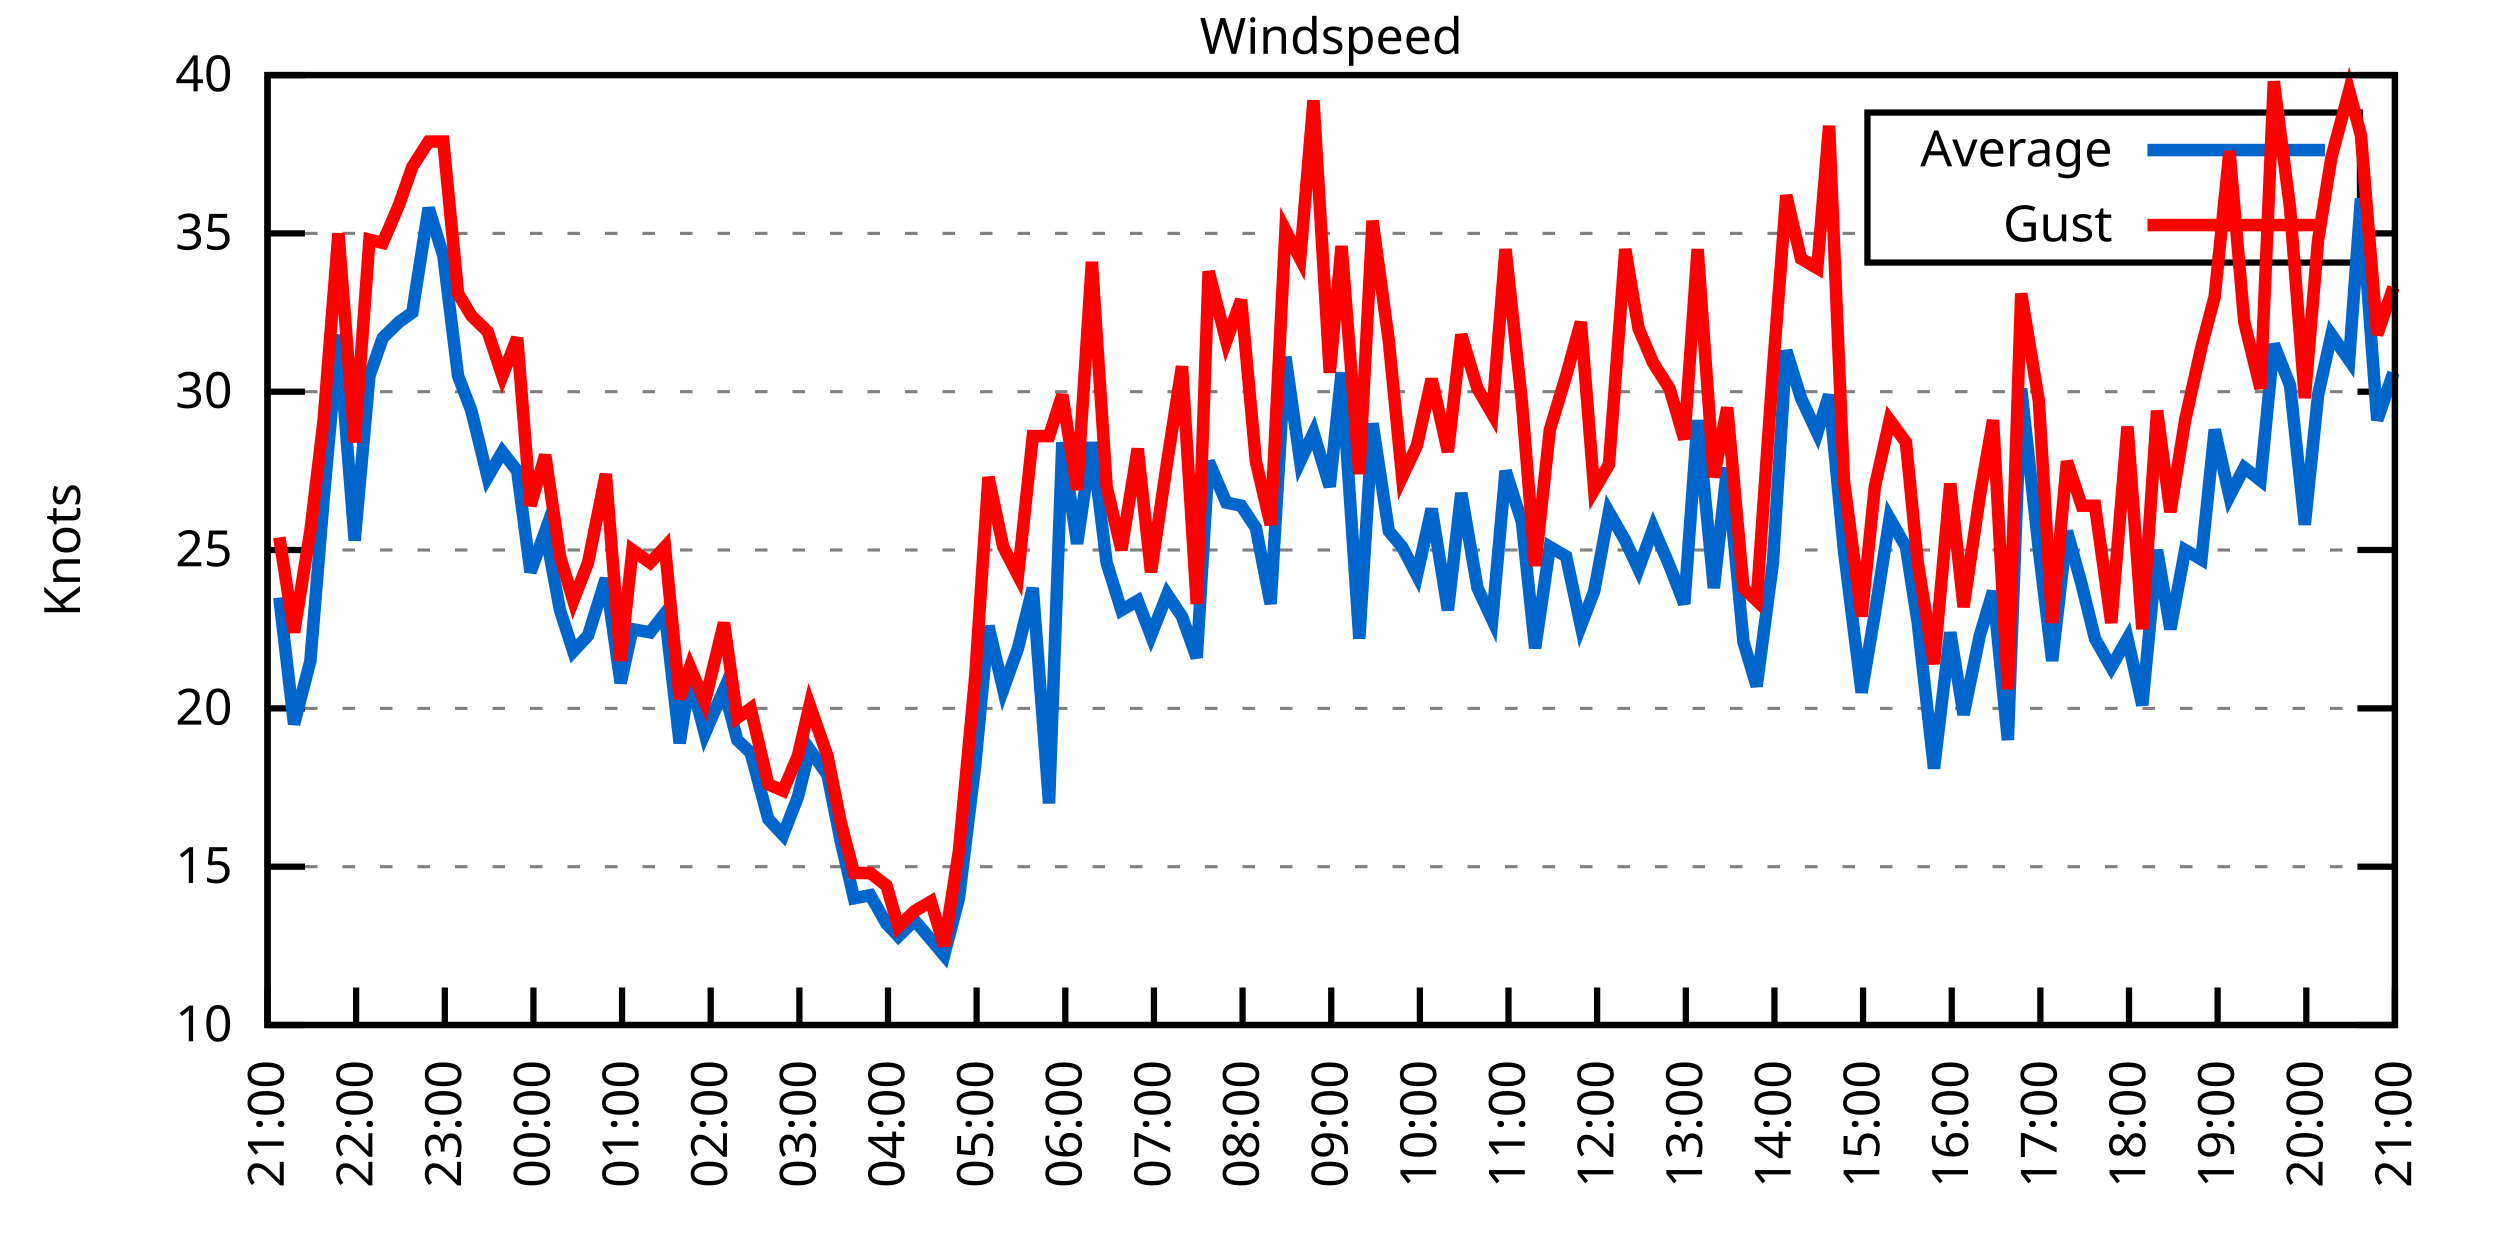
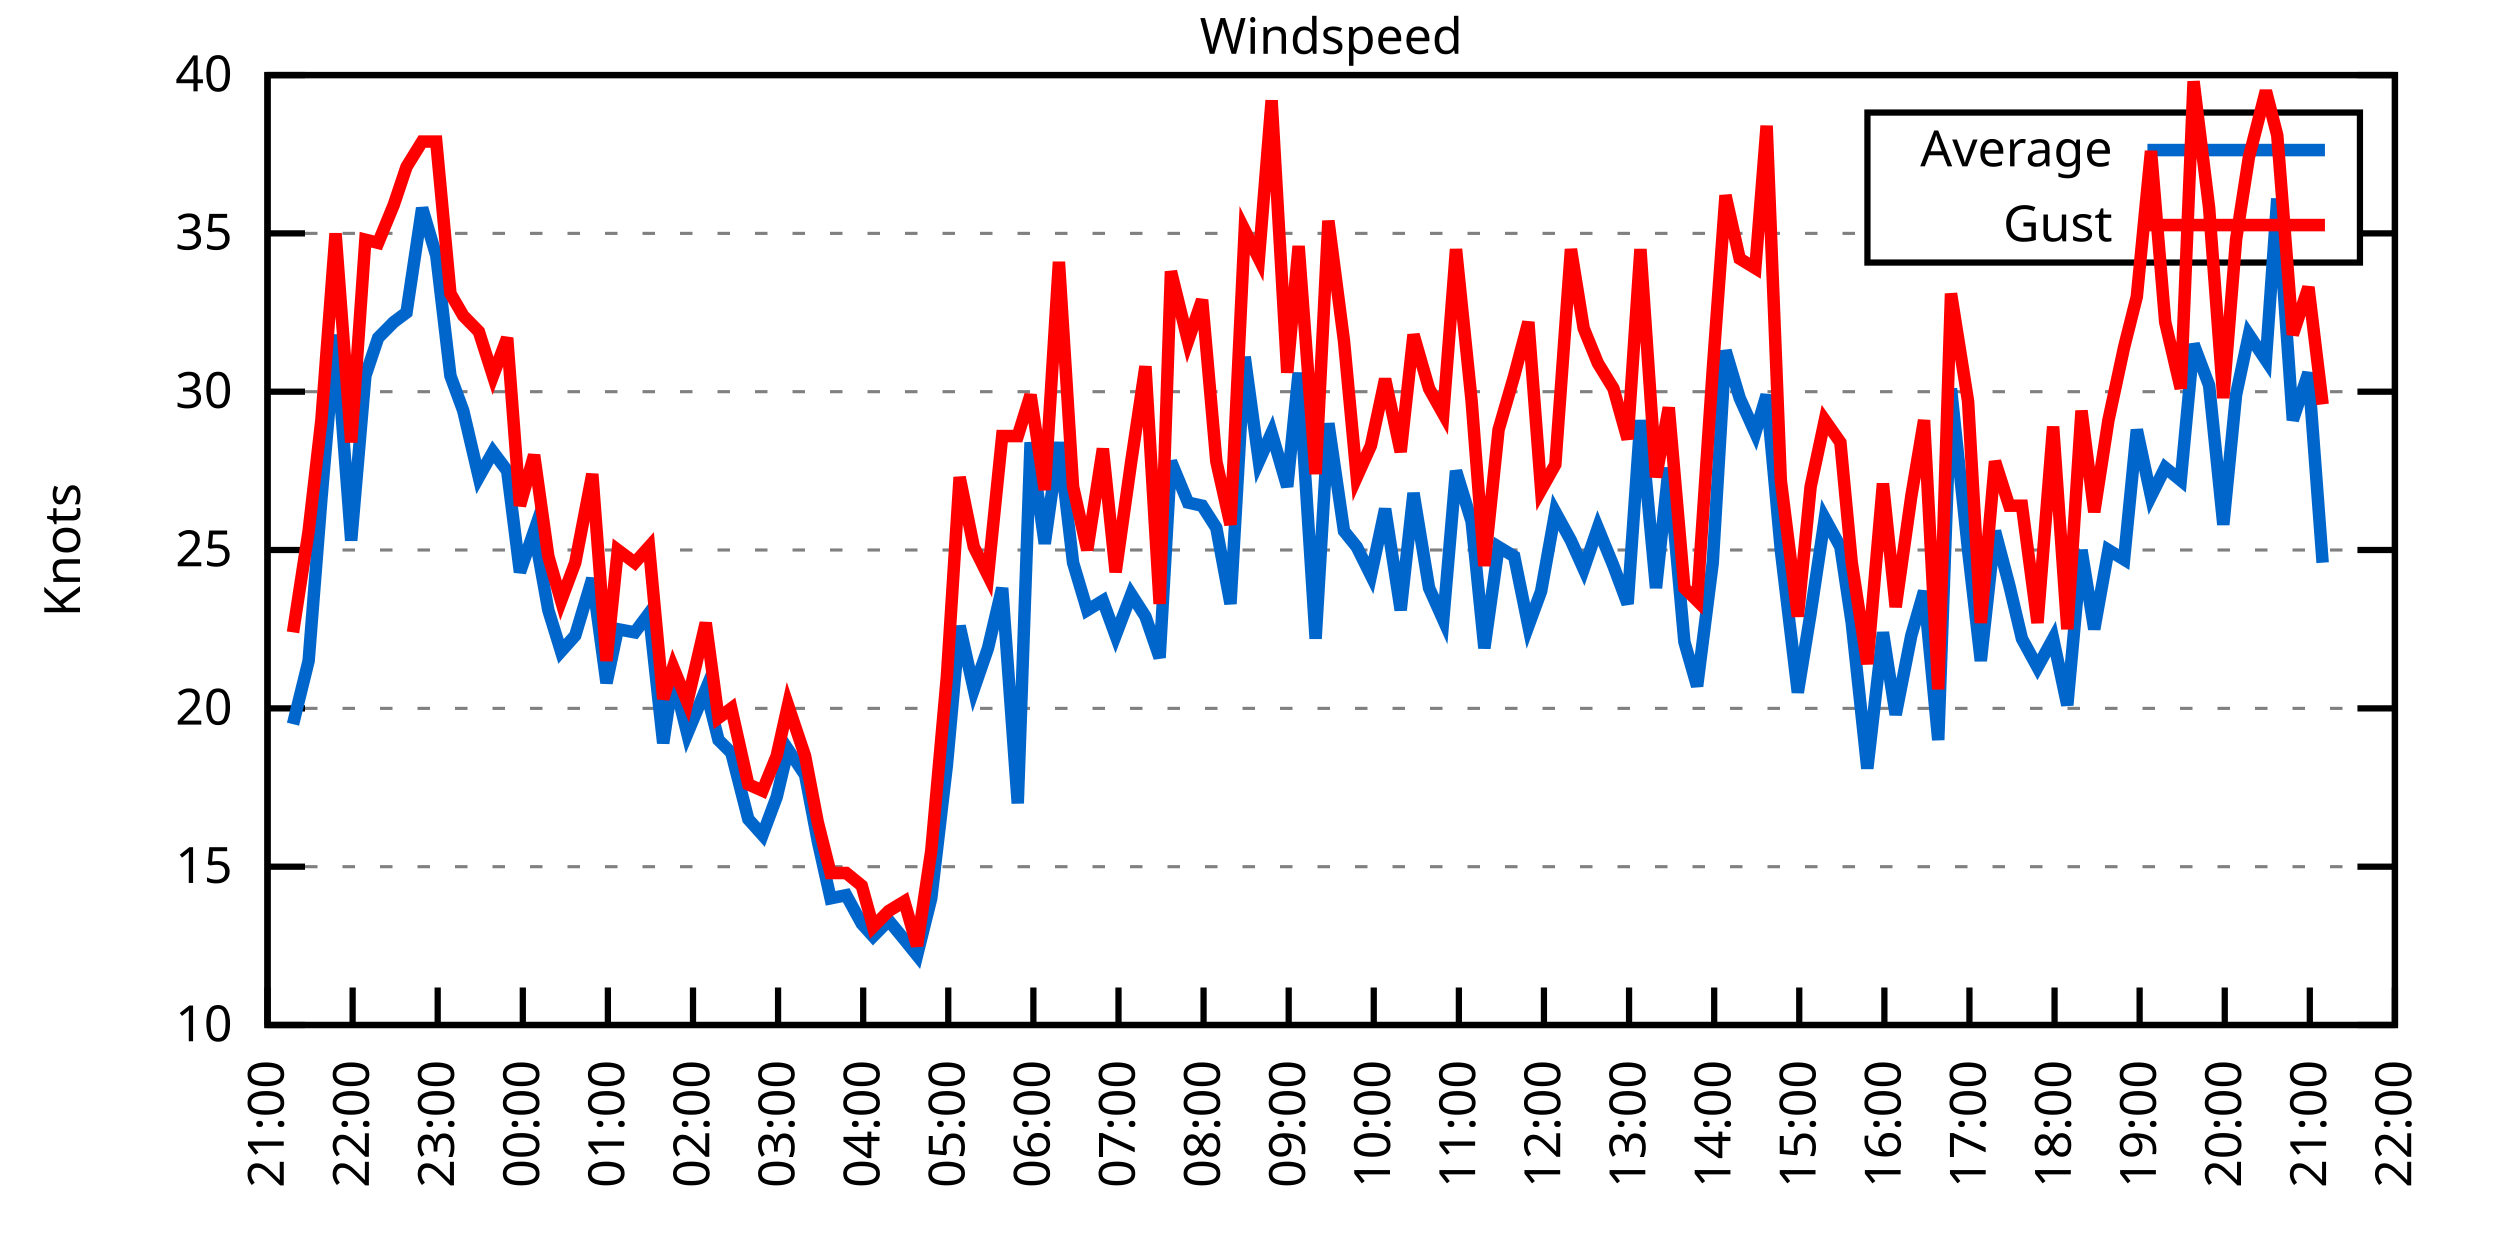
<svg xmlns="http://www.w3.org/2000/svg" xmlns:xlink="http://www.w3.org/1999/xlink" width="400" height="200" viewBox="0 0 400 200">
  <g id="gnuplot_canvas">
    <rect x="0" y="0" width="400" height="200" fill="none" />
    <defs>
      <circle id="gpDot" r="0.5" stroke-width="0.5" stroke="currentColor" />
      <path id="gpPt0" stroke-width="0.333" stroke="currentColor" d="M-1,0 h2 M0,-1 v2" />
      <path id="gpPt1" stroke-width="0.333" stroke="currentColor" d="M-1,-1 L1,1 M1,-1 L-1,1" />
      <path id="gpPt2" stroke-width="0.333" stroke="currentColor" d="M-1,0 L1,0 M0,-1 L0,1 M-1,-1 L1,1 M-1,1 L1,-1" />
      <rect id="gpPt3" stroke-width="0.333" stroke="currentColor" x="-1" y="-1" width="2" height="2" />
      <rect id="gpPt4" stroke-width="0.333" stroke="currentColor" fill="currentColor" x="-1" y="-1" width="2" height="2" />
      <circle id="gpPt5" stroke-width="0.333" stroke="currentColor" cx="0" cy="0" r="1" />
      <use xlink:href="#gpPt5" id="gpPt6" fill="currentColor" stroke="none" />
      <path id="gpPt7" stroke-width="0.333" stroke="currentColor" d="M0,-1.33 L-1.33,0.67 L1.33,0.67 z" />
      <use xlink:href="#gpPt7" id="gpPt8" fill="currentColor" stroke="none" />
      <use xlink:href="#gpPt7" id="gpPt9" stroke="currentColor" transform="rotate(180)" />
      <use xlink:href="#gpPt9" id="gpPt10" fill="currentColor" stroke="none" />
      <use xlink:href="#gpPt3" id="gpPt11" stroke="currentColor" transform="rotate(45)" />
      <use xlink:href="#gpPt11" id="gpPt12" fill="currentColor" stroke="none" />
      <path id="gpPt13" stroke-width="0.333" stroke="currentColor" d="M0,1.330 L1.265,0.411 L0.782,-1.067 L-0.782,-1.076 L-1.265,0.411 z" />
      <use xlink:href="#gpPt13" id="gpPt14" fill="currentColor" stroke="none" />
      <filter id="textbox" filterUnits="objectBoundingBox" x="0" y="0" height="1" width="1">
        <feFlood flood-color="white" flood-opacity="1" result="bgnd" />
        <feComposite in="SourceGraphic" in2="bgnd" operator="atop" />
      </filter>
      <filter id="greybox" filterUnits="objectBoundingBox" x="0" y="0" height="1" width="1">
        <feFlood flood-color="lightgrey" flood-opacity="1" result="grey" />
        <feComposite in="SourceGraphic" in2="grey" operator="atop" />
      </filter>
    </defs>
    <g fill="none" color="white" stroke="currentColor" stroke-width="1.00" stroke-linecap="butt" stroke-linejoin="miter">
</g>
    <g fill="none" color="black" stroke="currentColor" stroke-width="1.00" stroke-linecap="butt" stroke-linejoin="miter">
      <g stroke="none" shape-rendering="crispEdges">
        <polygon fill="rgb(255, 255, 255)" points="42.80,164.00 383.18,164.00 383.18,12.02 42.80,12.02 " />
      </g>
    </g>
    <g fill="none" color="black" stroke="currentColor" stroke-width="1.00" stroke-linecap="butt" stroke-linejoin="miter">
</g>
    <g fill="none" color="black" stroke="black" stroke-width="0.50" stroke-linecap="butt" stroke-linejoin="miter">
</g>
    <g fill="none" color="gray" stroke="currentColor" stroke-width="0.50" stroke-linecap="butt" stroke-linejoin="miter">
      <path stroke="gray" stroke-dasharray="2,4" class="gridline" d="M42.80,164.00 L383.19,164.00  " />
    </g>
    <g fill="none" color="gray" stroke="gray" stroke-width="1.00" stroke-linecap="butt" stroke-linejoin="miter">
</g>
    <g fill="none" color="black" stroke="currentColor" stroke-width="1.00" stroke-linecap="butt" stroke-linejoin="miter">
      <path stroke="black" d="M42.80,164.00 L48.80,164.00 M383.19,164.00 L377.19,164.00  " />
      <g transform="translate(37.20,166.60)" stroke="none" fill="black" font-family="Sans" font-size="8.00" text-anchor="end">
        <text>
          <tspan font-family="Sans"> 10</tspan>
        </text>
      </g>
    </g>
    <g fill="none" color="black" stroke="currentColor" stroke-width="1.00" stroke-linecap="butt" stroke-linejoin="miter">
</g>
    <g fill="none" color="black" stroke="black" stroke-width="0.50" stroke-linecap="butt" stroke-linejoin="miter">
</g>
    <g fill="none" color="gray" stroke="currentColor" stroke-width="0.50" stroke-linecap="butt" stroke-linejoin="miter">
      <path stroke="gray" stroke-dasharray="2,4" class="gridline" d="M42.80,138.67 L383.19,138.67  " />
    </g>
    <g fill="none" color="gray" stroke="gray" stroke-width="1.00" stroke-linecap="butt" stroke-linejoin="miter">
</g>
    <g fill="none" color="black" stroke="currentColor" stroke-width="1.00" stroke-linecap="butt" stroke-linejoin="miter">
      <path stroke="black" d="M42.80,138.67 L48.80,138.67 M383.19,138.67 L377.19,138.67  " />
      <g transform="translate(37.20,141.27)" stroke="none" fill="black" font-family="Sans" font-size="8.00" text-anchor="end">
        <text>
          <tspan font-family="Sans"> 15</tspan>
        </text>
      </g>
    </g>
    <g fill="none" color="black" stroke="currentColor" stroke-width="1.00" stroke-linecap="butt" stroke-linejoin="miter">
</g>
    <g fill="none" color="black" stroke="black" stroke-width="0.50" stroke-linecap="butt" stroke-linejoin="miter">
</g>
    <g fill="none" color="gray" stroke="currentColor" stroke-width="0.50" stroke-linecap="butt" stroke-linejoin="miter">
      <path stroke="gray" stroke-dasharray="2,4" class="gridline" d="M42.80,113.34 L383.19,113.34  " />
    </g>
    <g fill="none" color="gray" stroke="gray" stroke-width="1.00" stroke-linecap="butt" stroke-linejoin="miter">
</g>
    <g fill="none" color="black" stroke="currentColor" stroke-width="1.00" stroke-linecap="butt" stroke-linejoin="miter">
      <path stroke="black" d="M42.80,113.34 L48.80,113.34 M383.19,113.34 L377.19,113.34  " />
      <g transform="translate(37.20,115.94)" stroke="none" fill="black" font-family="Sans" font-size="8.00" text-anchor="end">
        <text>
          <tspan font-family="Sans"> 20</tspan>
        </text>
      </g>
    </g>
    <g fill="none" color="black" stroke="currentColor" stroke-width="1.00" stroke-linecap="butt" stroke-linejoin="miter">
</g>
    <g fill="none" color="black" stroke="black" stroke-width="0.50" stroke-linecap="butt" stroke-linejoin="miter">
</g>
    <g fill="none" color="gray" stroke="currentColor" stroke-width="0.50" stroke-linecap="butt" stroke-linejoin="miter">
      <path stroke="gray" stroke-dasharray="2,4" class="gridline" d="M42.80,88.00 L383.19,88.00  " />
    </g>
    <g fill="none" color="gray" stroke="gray" stroke-width="1.00" stroke-linecap="butt" stroke-linejoin="miter">
</g>
    <g fill="none" color="black" stroke="currentColor" stroke-width="1.00" stroke-linecap="butt" stroke-linejoin="miter">
      <path stroke="black" d="M42.80,88.00 L48.80,88.00 M383.19,88.00 L377.19,88.00  " />
      <g transform="translate(37.20,90.60)" stroke="none" fill="black" font-family="Sans" font-size="8.00" text-anchor="end">
        <text>
          <tspan font-family="Sans"> 25</tspan>
        </text>
      </g>
    </g>
    <g fill="none" color="black" stroke="currentColor" stroke-width="1.00" stroke-linecap="butt" stroke-linejoin="miter">
</g>
    <g fill="none" color="black" stroke="black" stroke-width="0.50" stroke-linecap="butt" stroke-linejoin="miter">
</g>
    <g fill="none" color="gray" stroke="currentColor" stroke-width="0.50" stroke-linecap="butt" stroke-linejoin="miter">
      <path stroke="gray" stroke-dasharray="2,4" class="gridline" d="M42.80,62.67 L383.19,62.67  " />
    </g>
    <g fill="none" color="gray" stroke="gray" stroke-width="1.00" stroke-linecap="butt" stroke-linejoin="miter">
</g>
    <g fill="none" color="black" stroke="currentColor" stroke-width="1.00" stroke-linecap="butt" stroke-linejoin="miter">
      <path stroke="black" d="M42.80,62.67 L48.80,62.67 M383.19,62.67 L377.19,62.67  " />
      <g transform="translate(37.20,65.27)" stroke="none" fill="black" font-family="Sans" font-size="8.00" text-anchor="end">
        <text>
          <tspan font-family="Sans"> 30</tspan>
        </text>
      </g>
    </g>
    <g fill="none" color="black" stroke="currentColor" stroke-width="1.00" stroke-linecap="butt" stroke-linejoin="miter">
</g>
    <g fill="none" color="black" stroke="black" stroke-width="0.50" stroke-linecap="butt" stroke-linejoin="miter">
</g>
    <g fill="none" color="gray" stroke="currentColor" stroke-width="0.50" stroke-linecap="butt" stroke-linejoin="miter">
      <path stroke="gray" stroke-dasharray="2,4" class="gridline" d="M42.80,37.34 L298.79,37.34 M377.59,37.34 L383.19,37.34  " />
    </g>
    <g fill="none" color="gray" stroke="gray" stroke-width="1.00" stroke-linecap="butt" stroke-linejoin="miter">
</g>
    <g fill="none" color="black" stroke="currentColor" stroke-width="1.00" stroke-linecap="butt" stroke-linejoin="miter">
      <path stroke="black" d="M42.80,37.34 L48.80,37.34 M383.19,37.34 L377.19,37.34  " />
      <g transform="translate(37.20,39.94)" stroke="none" fill="black" font-family="Sans" font-size="8.00" text-anchor="end">
        <text>
          <tspan font-family="Sans"> 35</tspan>
        </text>
      </g>
    </g>
    <g fill="none" color="black" stroke="currentColor" stroke-width="1.00" stroke-linecap="butt" stroke-linejoin="miter">
</g>
    <g fill="none" color="black" stroke="black" stroke-width="0.50" stroke-linecap="butt" stroke-linejoin="miter">
</g>
    <g fill="none" color="gray" stroke="currentColor" stroke-width="0.50" stroke-linecap="butt" stroke-linejoin="miter">
      <path stroke="gray" stroke-dasharray="2,4" class="gridline" d="M42.80,12.01 L383.19,12.01  " />
    </g>
    <g fill="none" color="gray" stroke="gray" stroke-width="1.00" stroke-linecap="butt" stroke-linejoin="miter">
</g>
    <g fill="none" color="black" stroke="currentColor" stroke-width="1.00" stroke-linecap="butt" stroke-linejoin="miter">
      <path stroke="black" d="M42.80,12.01 L48.80,12.01 M383.19,12.01 L377.19,12.01  " />
      <g transform="translate(37.20,14.61)" stroke="none" fill="black" font-family="Sans" font-size="8.00" text-anchor="end">
        <text>
          <tspan font-family="Sans"> 40</tspan>
        </text>
      </g>
    </g>
    <g fill="none" color="black" stroke="currentColor" stroke-width="1.00" stroke-linecap="butt" stroke-linejoin="miter">
      <path stroke="black" d="M42.80,164.00 L42.80,158.00  " />
      <g transform="translate(45.40,169.60) rotate(270.00)" stroke="none" fill="black" font-family="Sans" font-size="8.00" text-anchor="end">
        <text>
          <tspan font-family="Sans">21:00</tspan>
        </text>
      </g>
    </g>
    <g fill="none" color="black" stroke="currentColor" stroke-width="1.00" stroke-linecap="butt" stroke-linejoin="miter">
-       <path stroke="black" d="M56.98,164.00 L56.98,158.00  " />
-       <g transform="translate(59.58,169.60) rotate(270.00)" stroke="none" fill="black" font-family="Sans" font-size="8.00" text-anchor="end">
+       <path stroke="black" d="M56.42,164.00 L56.42,158.00  " />
+       <g transform="translate(59.02,169.60) rotate(270.00)" stroke="none" fill="black" font-family="Sans" font-size="8.00" text-anchor="end">
        <text>
          <tspan font-family="Sans">22:00</tspan>
        </text>
      </g>
    </g>
    <g fill="none" color="black" stroke="currentColor" stroke-width="1.00" stroke-linecap="butt" stroke-linejoin="miter">
-       <path stroke="black" d="M71.17,164.00 L71.17,158.00  " />
-       <g transform="translate(73.77,169.60) rotate(270.00)" stroke="none" fill="black" font-family="Sans" font-size="8.00" text-anchor="end">
+       <path stroke="black" d="M70.03,164.00 L70.03,158.00  " />
+       <g transform="translate(72.63,169.60) rotate(270.00)" stroke="none" fill="black" font-family="Sans" font-size="8.00" text-anchor="end">
        <text>
          <tspan font-family="Sans">23:00</tspan>
        </text>
      </g>
    </g>
    <g fill="none" color="black" stroke="currentColor" stroke-width="1.00" stroke-linecap="butt" stroke-linejoin="miter">
-       <path stroke="black" d="M85.35,164.00 L85.35,158.00  " />
-       <g transform="translate(87.95,169.60) rotate(270.00)" stroke="none" fill="black" font-family="Sans" font-size="8.00" text-anchor="end">
+       <path stroke="black" d="M83.65,164.00 L83.65,158.00  " />
+       <g transform="translate(86.25,169.60) rotate(270.00)" stroke="none" fill="black" font-family="Sans" font-size="8.00" text-anchor="end">
        <text>
          <tspan font-family="Sans">00:00</tspan>
        </text>
      </g>
    </g>
    <g fill="none" color="black" stroke="currentColor" stroke-width="1.00" stroke-linecap="butt" stroke-linejoin="miter">
-       <path stroke="black" d="M99.53,164.00 L99.53,158.00  " />
-       <g transform="translate(102.13,169.60) rotate(270.00)" stroke="none" fill="black" font-family="Sans" font-size="8.00" text-anchor="end">
+       <path stroke="black" d="M97.26,164.00 L97.26,158.00  " />
+       <g transform="translate(99.86,169.60) rotate(270.00)" stroke="none" fill="black" font-family="Sans" font-size="8.00" text-anchor="end">
        <text>
          <tspan font-family="Sans">01:00</tspan>
        </text>
      </g>
    </g>
    <g fill="none" color="black" stroke="currentColor" stroke-width="1.00" stroke-linecap="butt" stroke-linejoin="miter">
-       <path stroke="black" d="M113.71,164.00 L113.71,158.00  " />
-       <g transform="translate(116.31,169.60) rotate(270.00)" stroke="none" fill="black" font-family="Sans" font-size="8.00" text-anchor="end">
+       <path stroke="black" d="M110.88,164.00 L110.88,158.00  " />
+       <g transform="translate(113.48,169.60) rotate(270.00)" stroke="none" fill="black" font-family="Sans" font-size="8.00" text-anchor="end">
        <text>
          <tspan font-family="Sans">02:00</tspan>
        </text>
      </g>
    </g>
    <g fill="none" color="black" stroke="currentColor" stroke-width="1.00" stroke-linecap="butt" stroke-linejoin="miter">
-       <path stroke="black" d="M127.90,164.00 L127.90,158.00  " />
-       <g transform="translate(130.50,169.60) rotate(270.00)" stroke="none" fill="black" font-family="Sans" font-size="8.00" text-anchor="end">
+       <path stroke="black" d="M124.49,164.00 L124.49,158.00  " />
+       <g transform="translate(127.09,169.60) rotate(270.00)" stroke="none" fill="black" font-family="Sans" font-size="8.00" text-anchor="end">
        <text>
          <tspan font-family="Sans">03:00</tspan>
        </text>
      </g>
    </g>
    <g fill="none" color="black" stroke="currentColor" stroke-width="1.00" stroke-linecap="butt" stroke-linejoin="miter">
-       <path stroke="black" d="M142.08,164.00 L142.08,158.00  " />
-       <g transform="translate(144.68,169.60) rotate(270.00)" stroke="none" fill="black" font-family="Sans" font-size="8.00" text-anchor="end">
+       <path stroke="black" d="M138.11,164.00 L138.11,158.00  " />
+       <g transform="translate(140.71,169.60) rotate(270.00)" stroke="none" fill="black" font-family="Sans" font-size="8.00" text-anchor="end">
        <text>
          <tspan font-family="Sans">04:00</tspan>
        </text>
      </g>
    </g>
    <g fill="none" color="black" stroke="currentColor" stroke-width="1.00" stroke-linecap="butt" stroke-linejoin="miter">
-       <path stroke="black" d="M156.26,164.00 L156.26,158.00  " />
-       <g transform="translate(158.86,169.60) rotate(270.00)" stroke="none" fill="black" font-family="Sans" font-size="8.00" text-anchor="end">
+       <path stroke="black" d="M151.72,164.00 L151.72,158.00  " />
+       <g transform="translate(154.32,169.60) rotate(270.00)" stroke="none" fill="black" font-family="Sans" font-size="8.00" text-anchor="end">
        <text>
          <tspan font-family="Sans">05:00</tspan>
        </text>
      </g>
    </g>
    <g fill="none" color="black" stroke="currentColor" stroke-width="1.00" stroke-linecap="butt" stroke-linejoin="miter">
-       <path stroke="black" d="M170.45,164.00 L170.45,158.00  " />
-       <g transform="translate(173.05,169.60) rotate(270.00)" stroke="none" fill="black" font-family="Sans" font-size="8.00" text-anchor="end">
+       <path stroke="black" d="M165.34,164.00 L165.34,158.00  " />
+       <g transform="translate(167.94,169.60) rotate(270.00)" stroke="none" fill="black" font-family="Sans" font-size="8.00" text-anchor="end">
        <text>
          <tspan font-family="Sans">06:00</tspan>
        </text>
      </g>
    </g>
    <g fill="none" color="black" stroke="currentColor" stroke-width="1.00" stroke-linecap="butt" stroke-linejoin="miter">
-       <path stroke="black" d="M184.63,164.00 L184.63,158.00  " />
-       <g transform="translate(187.23,169.60) rotate(270.00)" stroke="none" fill="black" font-family="Sans" font-size="8.00" text-anchor="end">
+       <path stroke="black" d="M178.96,164.00 L178.96,158.00  " />
+       <g transform="translate(181.56,169.60) rotate(270.00)" stroke="none" fill="black" font-family="Sans" font-size="8.00" text-anchor="end">
        <text>
          <tspan font-family="Sans">07:00</tspan>
        </text>
      </g>
    </g>
    <g fill="none" color="black" stroke="currentColor" stroke-width="1.00" stroke-linecap="butt" stroke-linejoin="miter">
-       <path stroke="black" d="M198.81,164.00 L198.81,158.00  " />
-       <g transform="translate(201.41,169.60) rotate(270.00)" stroke="none" fill="black" font-family="Sans" font-size="8.00" text-anchor="end">
+       <path stroke="black" d="M192.57,164.00 L192.57,158.00  " />
+       <g transform="translate(195.17,169.60) rotate(270.00)" stroke="none" fill="black" font-family="Sans" font-size="8.00" text-anchor="end">
        <text>
          <tspan font-family="Sans">08:00</tspan>
        </text>
      </g>
    </g>
    <g fill="none" color="black" stroke="currentColor" stroke-width="1.00" stroke-linecap="butt" stroke-linejoin="miter">
-       <path stroke="black" d="M213.00,164.00 L213.00,158.00  " />
-       <g transform="translate(215.60,169.60) rotate(270.00)" stroke="none" fill="black" font-family="Sans" font-size="8.00" text-anchor="end">
+       <path stroke="black" d="M206.19,164.00 L206.19,158.00  " />
+       <g transform="translate(208.79,169.60) rotate(270.00)" stroke="none" fill="black" font-family="Sans" font-size="8.00" text-anchor="end">
        <text>
          <tspan font-family="Sans">09:00</tspan>
        </text>
      </g>
    </g>
    <g fill="none" color="black" stroke="currentColor" stroke-width="1.00" stroke-linecap="butt" stroke-linejoin="miter">
-       <path stroke="black" d="M227.18,164.00 L227.18,158.00  " />
-       <g transform="translate(229.78,169.60) rotate(270.00)" stroke="none" fill="black" font-family="Sans" font-size="8.00" text-anchor="end">
+       <path stroke="black" d="M219.80,164.00 L219.80,158.00  " />
+       <g transform="translate(222.40,169.60) rotate(270.00)" stroke="none" fill="black" font-family="Sans" font-size="8.00" text-anchor="end">
        <text>
          <tspan font-family="Sans">10:00</tspan>
        </text>
      </g>
    </g>
    <g fill="none" color="black" stroke="currentColor" stroke-width="1.00" stroke-linecap="butt" stroke-linejoin="miter">
-       <path stroke="black" d="M241.36,164.00 L241.36,158.00  " />
-       <g transform="translate(243.96,169.60) rotate(270.00)" stroke="none" fill="black" font-family="Sans" font-size="8.00" text-anchor="end">
+       <path stroke="black" d="M233.42,164.00 L233.42,158.00  " />
+       <g transform="translate(236.02,169.60) rotate(270.00)" stroke="none" fill="black" font-family="Sans" font-size="8.00" text-anchor="end">
        <text>
          <tspan font-family="Sans">11:00</tspan>
        </text>
      </g>
    </g>
    <g fill="none" color="black" stroke="currentColor" stroke-width="1.00" stroke-linecap="butt" stroke-linejoin="miter">
-       <path stroke="black" d="M255.54,164.00 L255.54,158.00  " />
-       <g transform="translate(258.14,169.60) rotate(270.00)" stroke="none" fill="black" font-family="Sans" font-size="8.00" text-anchor="end">
+       <path stroke="black" d="M247.03,164.00 L247.03,158.00  " />
+       <g transform="translate(249.63,169.60) rotate(270.00)" stroke="none" fill="black" font-family="Sans" font-size="8.00" text-anchor="end">
        <text>
          <tspan font-family="Sans">12:00</tspan>
        </text>
      </g>
    </g>
    <g fill="none" color="black" stroke="currentColor" stroke-width="1.00" stroke-linecap="butt" stroke-linejoin="miter">
-       <path stroke="black" d="M269.73,164.00 L269.73,158.00  " />
-       <g transform="translate(272.33,169.60) rotate(270.00)" stroke="none" fill="black" font-family="Sans" font-size="8.00" text-anchor="end">
+       <path stroke="black" d="M260.65,164.00 L260.65,158.00  " />
+       <g transform="translate(263.25,169.60) rotate(270.00)" stroke="none" fill="black" font-family="Sans" font-size="8.00" text-anchor="end">
        <text>
          <tspan font-family="Sans">13:00</tspan>
        </text>
      </g>
    </g>
    <g fill="none" color="black" stroke="currentColor" stroke-width="1.00" stroke-linecap="butt" stroke-linejoin="miter">
-       <path stroke="black" d="M283.91,164.00 L283.91,158.00  " />
-       <g transform="translate(286.51,169.60) rotate(270.00)" stroke="none" fill="black" font-family="Sans" font-size="8.00" text-anchor="end">
+       <path stroke="black" d="M274.27,164.00 L274.27,158.00  " />
+       <g transform="translate(276.87,169.60) rotate(270.00)" stroke="none" fill="black" font-family="Sans" font-size="8.00" text-anchor="end">
        <text>
          <tspan font-family="Sans">14:00</tspan>
        </text>
      </g>
    </g>
    <g fill="none" color="black" stroke="currentColor" stroke-width="1.00" stroke-linecap="butt" stroke-linejoin="miter">
-       <path stroke="black" d="M298.09,164.00 L298.09,158.00  " />
-       <g transform="translate(300.69,169.60) rotate(270.00)" stroke="none" fill="black" font-family="Sans" font-size="8.00" text-anchor="end">
+       <path stroke="black" d="M287.88,164.00 L287.88,158.00  " />
+       <g transform="translate(290.48,169.60) rotate(270.00)" stroke="none" fill="black" font-family="Sans" font-size="8.00" text-anchor="end">
        <text>
          <tspan font-family="Sans">15:00</tspan>
        </text>
      </g>
    </g>
    <g fill="none" color="black" stroke="currentColor" stroke-width="1.00" stroke-linecap="butt" stroke-linejoin="miter">
-       <path stroke="black" d="M312.28,164.00 L312.28,158.00  " />
-       <g transform="translate(314.88,169.60) rotate(270.00)" stroke="none" fill="black" font-family="Sans" font-size="8.00" text-anchor="end">
+       <path stroke="black" d="M301.50,164.00 L301.50,158.00  " />
+       <g transform="translate(304.10,169.60) rotate(270.00)" stroke="none" fill="black" font-family="Sans" font-size="8.00" text-anchor="end">
        <text>
          <tspan font-family="Sans">16:00</tspan>
        </text>
      </g>
    </g>
    <g fill="none" color="black" stroke="currentColor" stroke-width="1.00" stroke-linecap="butt" stroke-linejoin="miter">
-       <path stroke="black" d="M326.46,164.00 L326.46,158.00  " />
-       <g transform="translate(329.06,169.60) rotate(270.00)" stroke="none" fill="black" font-family="Sans" font-size="8.00" text-anchor="end">
+       <path stroke="black" d="M315.11,164.00 L315.11,158.00  " />
+       <g transform="translate(317.71,169.60) rotate(270.00)" stroke="none" fill="black" font-family="Sans" font-size="8.00" text-anchor="end">
        <text>
          <tspan font-family="Sans">17:00</tspan>
        </text>
      </g>
    </g>
    <g fill="none" color="black" stroke="currentColor" stroke-width="1.00" stroke-linecap="butt" stroke-linejoin="miter">
-       <path stroke="black" d="M340.64,164.00 L340.64,158.00  " />
-       <g transform="translate(343.24,169.60) rotate(270.00)" stroke="none" fill="black" font-family="Sans" font-size="8.00" text-anchor="end">
+       <path stroke="black" d="M328.73,164.00 L328.73,158.00  " />
+       <g transform="translate(331.33,169.60) rotate(270.00)" stroke="none" fill="black" font-family="Sans" font-size="8.00" text-anchor="end">
        <text>
          <tspan font-family="Sans">18:00</tspan>
        </text>
      </g>
    </g>
    <g fill="none" color="black" stroke="currentColor" stroke-width="1.00" stroke-linecap="butt" stroke-linejoin="miter">
-       <path stroke="black" d="M354.82,164.00 L354.82,158.00  " />
-       <g transform="translate(357.42,169.60) rotate(270.00)" stroke="none" fill="black" font-family="Sans" font-size="8.00" text-anchor="end">
+       <path stroke="black" d="M342.34,164.00 L342.34,158.00  " />
+       <g transform="translate(344.94,169.60) rotate(270.00)" stroke="none" fill="black" font-family="Sans" font-size="8.00" text-anchor="end">
        <text>
          <tspan font-family="Sans">19:00</tspan>
        </text>
      </g>
    </g>
    <g fill="none" color="black" stroke="currentColor" stroke-width="1.00" stroke-linecap="butt" stroke-linejoin="miter">
-       <path stroke="black" d="M369.01,164.00 L369.01,158.00  " />
-       <g transform="translate(371.61,169.60) rotate(270.00)" stroke="none" fill="black" font-family="Sans" font-size="8.00" text-anchor="end">
+       <path stroke="black" d="M355.96,164.00 L355.96,158.00  " />
+       <g transform="translate(358.56,169.60) rotate(270.00)" stroke="none" fill="black" font-family="Sans" font-size="8.00" text-anchor="end">
        <text>
          <tspan font-family="Sans">20:00</tspan>
+         </text>
+       </g>
+     </g>
+     <g fill="none" color="black" stroke="currentColor" stroke-width="1.00" stroke-linecap="butt" stroke-linejoin="miter">
+       <path stroke="black" d="M369.57,164.00 L369.57,158.00  " />
+       <g transform="translate(372.17,169.60) rotate(270.00)" stroke="none" fill="black" font-family="Sans" font-size="8.00" text-anchor="end">
+         <text>
+           <tspan font-family="Sans">21:00</tspan>
        </text>
      </g>
    </g>
    <g fill="none" color="black" stroke="currentColor" stroke-width="1.00" stroke-linecap="butt" stroke-linejoin="miter">
      <path stroke="black" d="M383.19,164.00 L383.19,158.00  " />
      <g transform="translate(385.79,169.60) rotate(270.00)" stroke="none" fill="black" font-family="Sans" font-size="8.00" text-anchor="end">
        <text>
-           <tspan font-family="Sans">21:00</tspan>
+           <tspan font-family="Sans">22:00</tspan>
        </text>
      </g>
    </g>
    <g fill="none" color="black" stroke="currentColor" stroke-width="1.00" stroke-linecap="butt" stroke-linejoin="miter">
</g>
    <g fill="none" color="black" stroke="currentColor" stroke-width="1.00" stroke-linecap="butt" stroke-linejoin="miter">
      <path stroke="black" d="M42.80,12.01 L42.80,164.00 L383.19,164.00 L383.19,12.01 L42.80,12.01 Z  " />
    </g>
    <g fill="none" color="black" stroke="currentColor" stroke-width="1.00" stroke-linecap="butt" stroke-linejoin="miter">
</g>
    <g fill="none" color="black" stroke="currentColor" stroke-width="1.00" stroke-linecap="butt" stroke-linejoin="miter">
      <path stroke="black" d="M298.79,42.01 L298.79,18.01 L377.59,18.01 L377.59,42.01 L298.79,42.01 Z  " />
    </g>
    <g id="Windspeed_plot_1">
      <g fill="none" color="white" stroke="black" stroke-width="2.00" stroke-linecap="butt" stroke-linejoin="miter">
</g>
      <g fill="none" color="black" stroke="currentColor" stroke-width="2.00" stroke-linecap="butt" stroke-linejoin="miter">
        <g transform="translate(337.99,26.61)" stroke="none" fill="black" font-family="Sans" font-size="8.00" text-anchor="end">
          <text>
            <tspan font-family="Sans">Average</tspan>
          </text>
        </g>
      </g>
      <g fill="none" color="black" stroke="currentColor" stroke-width="2.00" stroke-linecap="butt" stroke-linejoin="miter">
-         <path stroke="rgb(  0, 102, 204)" d="M343.59,24.01 L371.99,24.01 M44.69,95.60 L47.05,115.87 L49.66,105.74 L51.78,79.90 L54.15,53.55 L56.75,86.49   L59.11,60.14 L61.24,54.06 L63.84,51.53 L65.97,50.01 L68.57,33.29 L70.93,40.89 L73.29,60.14 L75.42,65.71   L78.02,76.35 L80.38,72.30 L82.75,75.34 L84.88,91.55 L87.24,84.97 L89.60,97.63 L91.73,104.22 L94.09,101.68   L96.93,92.56 L99.30,109.28 L101.19,100.67 L104.02,101.18 L106.39,98.14 L108.75,118.91 L110.41,108.27 L112.77,117.39   L115.84,110.30 L117.97,118.40 L120.10,120.43 L122.93,131.07 L125.30,133.60 L127.66,127.52 L129.55,119.92 L132.39,123.98   L134.52,134.62 L136.64,143.73 L139.24,143.23 L141.84,147.79 L143.74,149.81 L146.34,147.28 L148.94,150.32 L151.06,152.85   L153.43,143.73 L156.03,122.46 L158.15,100.16 L160.52,110.30 L162.88,103.71 L165.25,94.08 L167.85,128.54 L169.97,70.78   L172.34,86.99 L174.70,70.78 L177.06,90.03 L179.43,97.63 L182.03,96.11 L184.16,101.68 L186.76,95.10 L189.12,98.64   L191.48,105.23 L193.38,73.82 L196.21,80.41 L198.58,80.91 L200.94,84.46 L203.30,96.62 L205.67,57.10 L208.03,73.82   L210.16,69.26 L212.76,77.87 L214.65,59.63 L217.49,102.19 L219.61,67.74 L222.21,84.97 L224.34,87.50 L226.71,92.06   L229.07,81.42 L231.67,97.63 L233.80,78.89 L236.40,94.08 L238.76,99.15 L240.89,75.34 L243.49,83.45 L245.62,103.71   L247.98,87.50 L250.58,89.02 L252.94,100.16 L255.07,94.59 L257.43,81.93 L260.04,86.49 L262.16,91.04 L264.53,84.46   L267.13,90.54 L269.49,96.62 L271.62,67.23 L274.22,94.08 L276.35,74.83 L278.95,102.70 L281.07,109.79 L283.67,90.03   L285.80,56.09 L288.16,63.69 L290.76,69.26 L292.66,63.18 L295.02,88.00 L297.86,110.80 L299.98,98.14 L302.35,82.94   L304.95,87.50 L306.84,99.66 L309.44,122.96 L312.04,101.18 L314.17,114.35 L316.77,101.68 L318.89,94.59 L321.26,118.40   L323.39,62.17 L326.22,88.00 L328.35,105.74 L330.71,84.97 L333.08,93.58 L335.20,102.19 L337.80,106.75 L340.40,102.19   L342.77,112.83 L345.13,88.00 L347.26,100.67 L349.62,88.00 L352.22,89.52 L354.35,68.75 L356.72,79.39 L359.08,74.83   L361.68,76.86 L363.81,55.07 L366.41,61.66 L368.77,83.95 L370.90,63.18 L373.03,53.55 L375.86,57.61 L377.75,31.77   L380.35,67.23 L382.95,59.63  " />
+         <path stroke="rgb(  0, 102, 204)" d="M343.59,24.01 L371.99,24.01 M46.88,115.87 L49.38,105.74 L51.42,79.90 L53.69,53.55 L56.19,86.49 L58.46,60.14   L60.50,54.06 L63.00,51.53 L65.04,50.01 L67.54,33.29 L69.80,40.89 L72.07,60.14 L74.12,65.71 L76.61,76.35   L78.88,72.30 L81.15,75.34 L83.19,91.55 L85.46,84.97 L87.73,97.63 L89.77,104.22 L92.04,101.68 L94.77,92.56   L97.04,109.28 L98.85,100.67 L101.57,101.18 L103.84,98.14 L106.11,118.91 L107.70,108.27 L109.97,117.39 L112.92,110.30   L114.96,118.40 L117.01,120.43 L119.73,131.07 L122.00,133.60 L124.27,127.52 L126.08,119.92 L128.81,123.98 L130.85,134.62   L132.89,143.73 L135.39,143.23 L137.88,147.79 L139.70,149.81 L142.19,147.28 L144.69,150.32 L146.73,152.85 L149.00,143.73   L151.50,122.46 L153.54,100.16 L155.81,110.30 L158.08,103.71 L160.35,94.08 L162.84,128.54 L164.89,70.78 L167.16,86.99   L169.43,70.78 L171.69,90.03 L173.96,97.63 L176.46,96.11 L178.50,101.68 L181.00,95.10 L183.27,98.64 L185.54,105.23   L187.35,73.82 L190.08,80.41 L192.34,80.91 L194.61,84.46 L196.88,96.62 L199.15,57.10 L201.42,73.82 L203.46,69.26   L205.96,77.87 L207.78,59.63 L210.50,102.19 L212.54,67.74 L215.04,84.97 L217.08,87.50 L219.35,92.06 L221.62,81.42   L224.11,97.63 L226.16,78.89 L228.65,94.08 L230.92,99.15 L232.96,75.34 L235.46,83.45 L237.50,103.71 L239.77,87.50   L242.27,89.02 L244.54,100.16 L246.58,94.59 L248.85,81.93 L251.35,86.49 L253.39,91.04 L255.66,84.46 L258.15,90.54   L260.42,96.62 L262.47,67.23 L264.96,94.08 L267.00,74.83 L269.50,102.70 L271.54,109.79 L274.04,90.03 L276.08,56.09   L278.35,63.69 L280.85,69.26 L282.66,63.18 L284.93,88.00 L287.65,110.80 L289.70,98.14 L291.97,82.94 L294.46,87.50   L296.28,99.66 L298.77,122.96 L301.27,101.18 L303.31,114.35 L305.81,101.68 L307.85,94.59 L310.12,118.40 L312.16,62.17   L314.89,88.00 L316.93,105.74 L319.20,84.97 L321.47,93.58 L323.51,102.19 L326.00,106.75 L328.50,102.19 L330.77,112.83   L333.04,88.00 L335.08,100.67 L337.35,88.00 L339.85,89.52 L341.89,68.75 L344.16,79.39 L346.43,74.83 L348.92,76.86   L350.97,55.07 L353.46,61.66 L355.73,83.95 L357.77,63.18 L359.82,53.55 L362.54,57.61 L364.36,31.77 L366.85,67.23   L369.35,59.63 L371.62,90.03  " />
      </g>
    </g>
    <g id="Windspeed_plot_2">
      <g fill="none" color="black" stroke="currentColor" stroke-width="2.00" stroke-linecap="butt" stroke-linejoin="miter">
        <g transform="translate(337.99,38.61)" stroke="none" fill="black" font-family="Sans" font-size="8.00" text-anchor="end">
          <text>
            <tspan font-family="Sans">Gust</tspan>
          </text>
        </g>
      </g>
      <g fill="none" color="black" stroke="currentColor" stroke-width="2.00" stroke-linecap="butt" stroke-linejoin="miter">
-         <path stroke="rgb(255,   0,   0)" d="M343.59,36.01 L371.99,36.01 M44.69,85.98 L47.05,101.18 L49.66,84.97 L51.78,67.23 L54.15,37.34 L56.75,70.78   L59.11,38.35 L61.24,38.86 L63.84,32.78 L65.97,26.70 L68.57,22.65 L70.93,22.65 L73.29,46.97 L75.42,50.51   L78.02,53.05 L80.38,60.14 L82.75,54.06 L84.88,80.91 L87.24,72.81 L89.60,89.02 L91.73,96.11 L94.09,90.03   L96.93,75.85 L99.30,105.74 L101.19,88.00 L104.02,90.03 L106.39,87.50 L108.75,111.82 L110.41,106.75 L112.77,112.32   L115.84,99.66 L117.97,114.86 L120.10,113.34 L122.93,125.50 L125.30,126.51 L127.66,120.94 L129.55,112.83 L132.39,120.94   L134.52,131.58 L136.64,139.68 L139.24,139.68 L141.84,141.71 L143.74,148.29 L146.34,145.76 L148.94,144.24 L151.06,151.33   L153.43,136.14 L156.03,108.27 L158.15,76.35 L160.52,87.50 L162.88,92.06 L165.25,69.77 L167.85,69.77 L169.97,63.18   L172.34,78.38 L174.70,41.90 L177.06,77.87 L179.43,88.00 L182.03,71.79 L184.16,91.55 L186.76,73.82 L189.12,58.62   L191.48,96.62 L193.38,43.42 L196.21,54.57 L198.58,47.98 L200.94,73.82 L203.30,83.95 L205.67,36.84 L208.03,41.39   L210.16,16.06 L212.76,59.63 L214.65,39.37 L217.49,75.85 L219.61,35.32 L222.21,54.57 L224.34,76.35 L226.71,71.29   L229.07,60.65 L231.67,72.30 L233.80,53.55 L236.40,62.17 L238.76,66.22 L240.89,39.87 L243.49,64.19 L245.62,90.54   L247.98,68.75 L250.58,60.14 L252.94,51.53 L255.07,78.38 L257.43,74.33 L260.04,39.87 L262.16,52.54 L264.53,58.11   L267.13,62.17 L269.49,70.27 L271.62,39.87 L274.22,76.35 L276.35,65.21 L278.95,94.08 L281.07,96.11 L283.67,59.13   L285.80,31.26 L288.16,41.39 L290.76,42.91 L292.66,20.12 L295.02,76.86 L297.86,98.64 L299.98,77.87 L302.35,67.23   L304.95,70.78 L306.84,90.03 L309.44,106.24 L312.04,77.37 L314.17,97.12 L316.77,79.39 L318.89,67.23 L321.26,110.30   L323.39,46.97 L326.22,64.19 L328.35,99.66 L330.71,73.82 L333.08,80.91 L335.20,80.91 L337.80,99.66 L340.40,68.25   L342.77,100.67 L345.13,65.71 L347.26,81.93 L349.62,67.23 L352.22,55.58 L354.35,47.47 L356.72,24.17 L359.08,51.53   L361.68,62.17 L363.81,13.02 L366.41,33.29 L368.77,63.69 L370.90,38.35 L373.03,25.18 L375.86,14.54 L377.75,21.64   L380.35,53.55 L382.95,45.95  " />
+         <path stroke="rgb(255,   0,   0)" d="M343.59,36.01 L371.99,36.01 M46.88,101.18 L49.38,84.97 L51.42,67.23 L53.69,37.34 L56.19,70.78 L58.46,38.35   L60.50,38.86 L63.00,32.78 L65.04,26.70 L67.54,22.65 L69.80,22.65 L72.07,46.97 L74.12,50.51 L76.61,53.05   L78.88,60.14 L81.15,54.06 L83.19,80.91 L85.46,72.81 L87.73,89.02 L89.77,96.11 L92.04,90.03 L94.77,75.85   L97.04,105.74 L98.85,88.00 L101.57,90.03 L103.84,87.50 L106.11,111.82 L107.70,106.75 L109.97,112.32 L112.92,99.66   L114.96,114.86 L117.01,113.34 L119.73,125.50 L122.00,126.51 L124.27,120.94 L126.08,112.83 L128.81,120.94 L130.85,131.58   L132.89,139.68 L135.39,139.68 L137.88,141.71 L139.70,148.29 L142.19,145.76 L144.69,144.24 L146.73,151.33 L149.00,136.14   L151.50,108.27 L153.54,76.35 L155.81,87.50 L158.08,92.06 L160.35,69.77 L162.84,69.77 L164.89,63.18 L167.16,78.38   L169.43,41.90 L171.69,77.87 L173.96,88.00 L176.46,71.79 L178.50,91.55 L181.00,73.82 L183.27,58.62 L185.54,96.62   L187.35,43.42 L190.08,54.57 L192.34,47.98 L194.61,73.82 L196.88,83.95 L199.15,36.84 L201.42,41.39 L203.46,16.06   L205.96,59.63 L207.78,39.37 L210.50,75.85 L212.54,35.32 L215.04,54.57 L217.08,76.35 L219.35,71.29 L221.62,60.65   L224.11,72.30 L226.16,53.55 L228.65,62.17 L230.92,66.22 L232.96,39.87 L235.46,64.19 L237.50,90.54 L239.77,68.75   L242.27,60.14 L244.54,51.53 L246.58,78.38 L248.85,74.33 L251.35,39.87 L253.39,52.54 L255.66,58.11 L258.15,62.17   L260.42,70.27 L262.47,39.87 L264.96,76.35 L267.00,65.21 L269.50,94.08 L271.54,96.11 L274.04,59.13 L276.08,31.26   L278.35,41.39 L280.85,42.91 L282.66,20.12 L284.93,76.86 L287.65,98.64 L289.70,77.87 L291.97,67.23 L294.46,70.78   L296.28,90.03 L298.77,106.24 L301.27,77.37 L303.31,97.12 L305.81,79.39 L307.85,67.23 L310.12,110.30 L312.16,46.97   L314.89,64.19 L316.93,99.66 L319.20,73.82 L321.47,80.91 L323.51,80.91 L326.00,99.66 L328.50,68.25 L330.77,100.67   L333.04,65.71 L335.08,81.93 L337.35,67.23 L339.85,55.58 L341.89,47.47 L344.16,24.17 L346.43,51.53 L348.92,62.17   L350.97,13.02 L353.46,33.29 L355.73,63.69 L357.77,38.35 L359.82,25.18 L362.54,14.54 L364.36,21.64 L366.85,53.55   L369.35,45.95 L371.62,64.70  " />
      </g>
    </g>
    <g fill="none" color="black" stroke="currentColor" stroke-width="2.00" stroke-linecap="butt" stroke-linejoin="miter">
</g>
    <g fill="none" color="black" stroke="black" stroke-width="1.00" stroke-linecap="butt" stroke-linejoin="miter">
</g>
    <g fill="none" color="black" stroke="currentColor" stroke-width="1.00" stroke-linecap="butt" stroke-linejoin="miter">
      <path stroke="black" d="M42.80,12.01 L42.80,164.00 L383.19,164.00 L383.19,12.01 L42.80,12.01 Z  " />
      <g transform="translate(12.80,88.01) rotate(270.00)" stroke="none" fill="black" font-family="Sans" font-size="8.00" text-anchor="middle">
        <text>
          <tspan font-family="Sans">Knots</tspan>
        </text>
      </g>
    </g>
    <g fill="none" color="black" stroke="currentColor" stroke-width="1.00" stroke-linecap="butt" stroke-linejoin="miter">
</g>
    <g fill="none" color="black" stroke="currentColor" stroke-width="1.00" stroke-linecap="butt" stroke-linejoin="miter">
      <g transform="translate(212.99,8.61)" stroke="none" fill="black" font-family="Sans" font-size="8.00" text-anchor="middle">
        <text>
          <tspan font-family="Sans">Windspeed</tspan>
        </text>
      </g>
    </g>
    <g fill="none" color="black" stroke="currentColor" stroke-width="1.00" stroke-linecap="butt" stroke-linejoin="miter">
</g>
  </g>
</svg>
